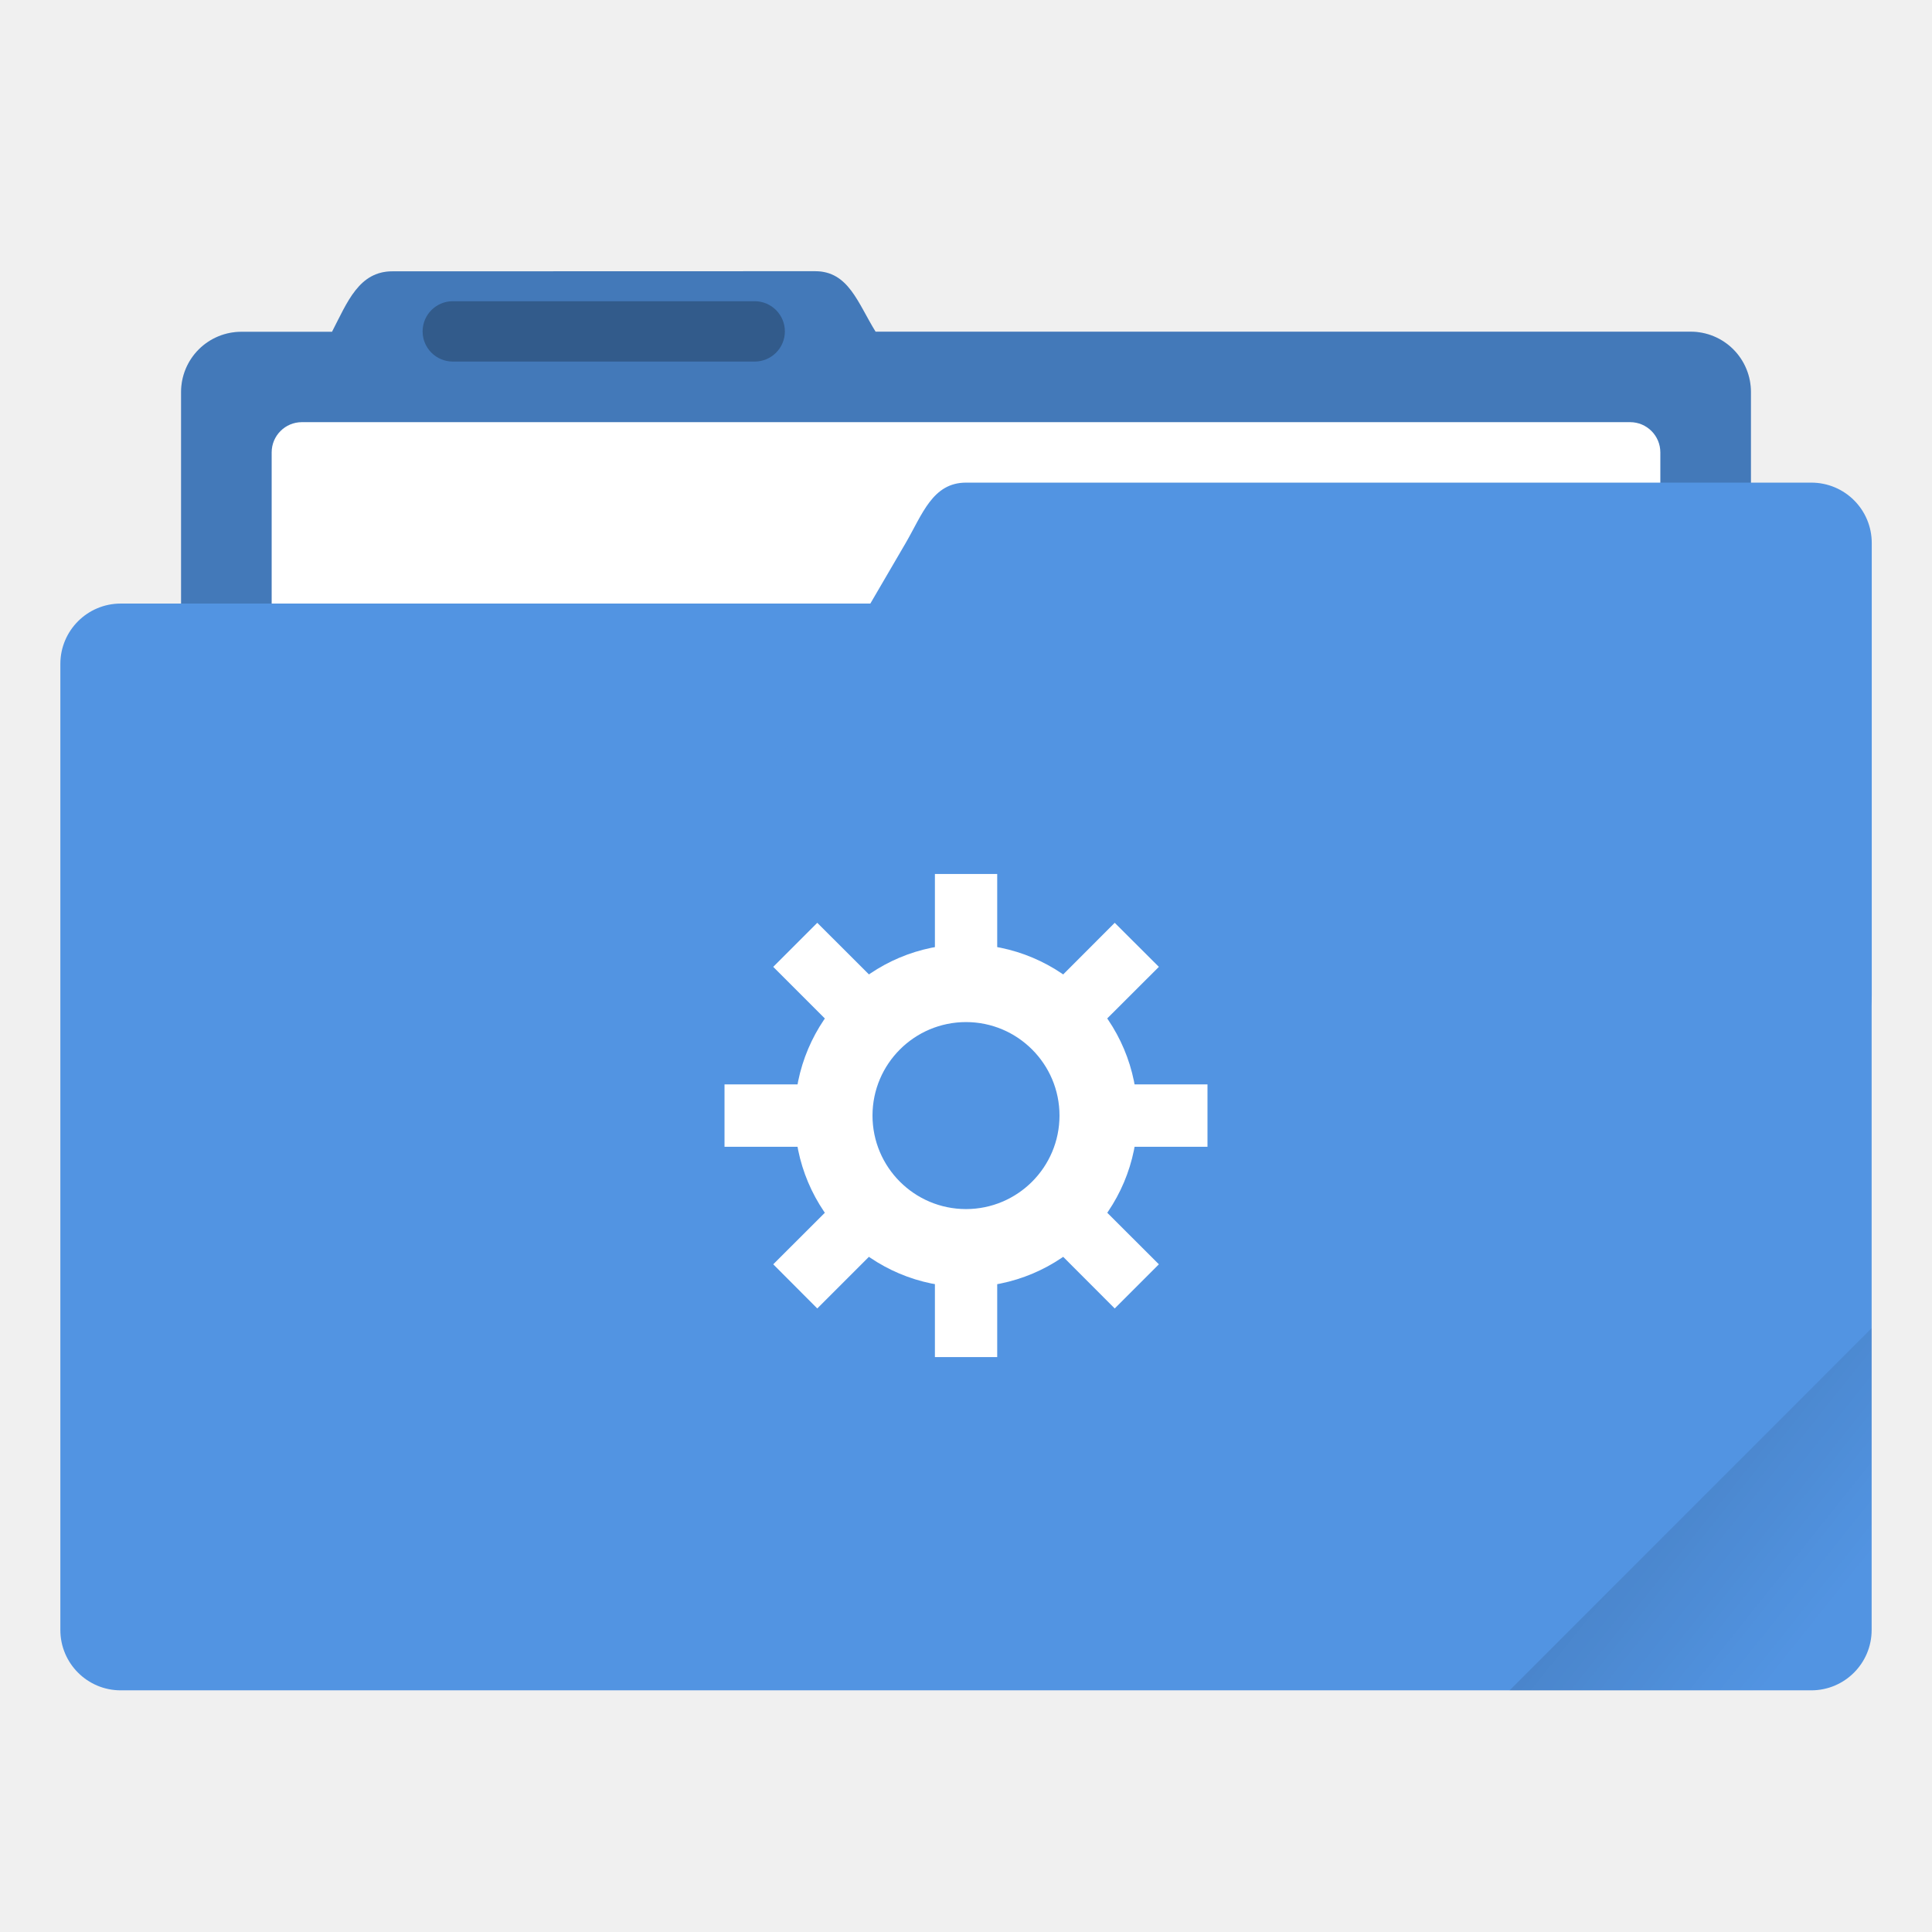
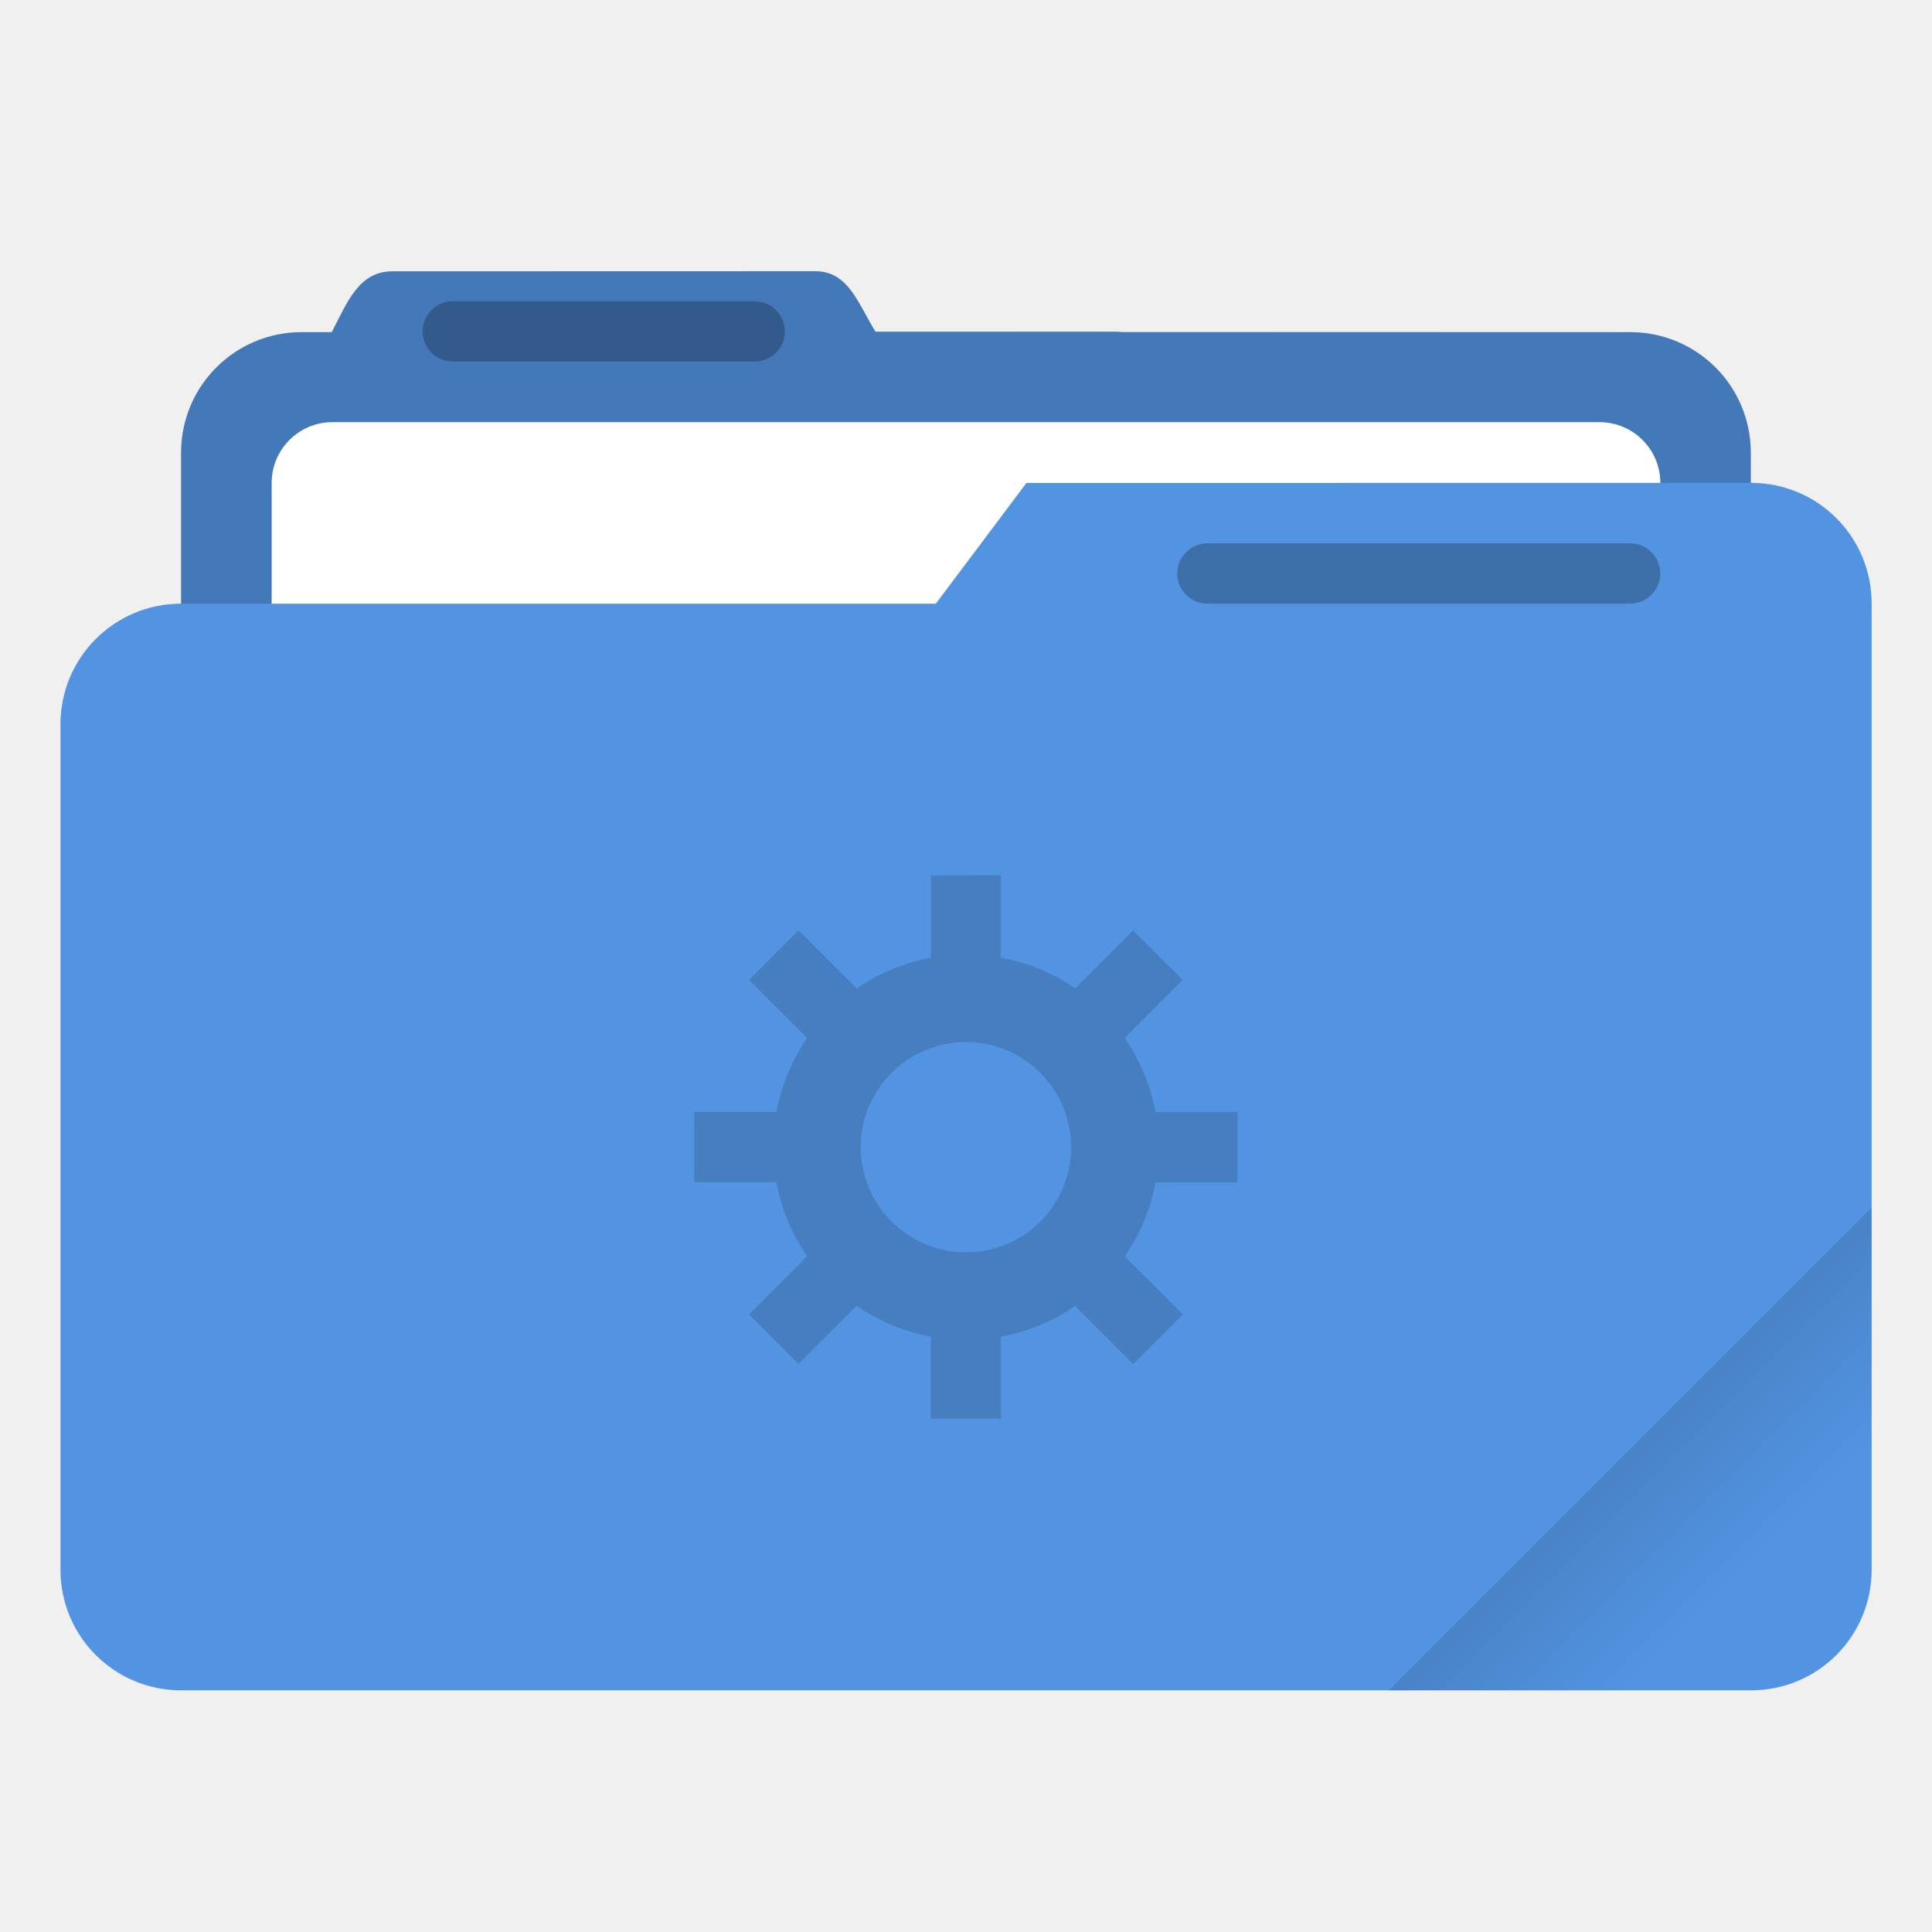
<svg xmlns="http://www.w3.org/2000/svg" width="64" height="64" version="1.1" viewBox="0 0 16.933 16.933">
  <defs>
-     <linearGradient id="a" x1="-197.1" x2="-196.91" y1="217.68" y2="219.37" gradientTransform="rotate(-45 -338.07 -140.03)" gradientUnits="userSpaceOnUse">
+     <linearGradient id="linearGradient892" x1="-197.72" x2="-197.72" y1="263.86" y2="273.76" gradientTransform="matrix(.18709 -.18709 .18709 .18709 1.1192 -74.45)" gradientUnits="userSpaceOnUse">
      <stop offset="0" />
      <stop stop-opacity="0" offset="1" />
    </linearGradient>
  </defs>
-   <g transform="translate(0 -280.07)">
-     <path d="M3.44 282.448c-.294 0-.395.269-.53.53h-.793a.528.528 0 0 0-.53.528v5.292c0 .293.237.53.53.53h12.7c.293 0 .529-.237.529-.53v-5.292a.528.528 0 0 0-.53-.529H7.674c-.155-.249-.236-.53-.53-.53z" fill="#5294e2" paint-order="markers stroke fill" />
-     <path d="M3.44 282.448c-.294 0-.395.269-.53.53h-.793a.528.528 0 0 0-.53.528v5.292c0 .293.237.53.53.53h12.7c.293 0 .529-.237.529-.53v-5.292a.528.528 0 0 0-.53-.529H7.674c-.155-.249-.236-.53-.53-.53z" opacity=".18" paint-order="markers stroke fill" />
-     <rect x="2.381" y="283.77" width="12.171" height="5.027" ry=".265" fill="#fff" paint-order="markers stroke fill" />
-     <rect x=".529" y="285.36" width="15.875" height="9.525" ry=".529" fill="#5294e2" paint-order="markers stroke fill" />
-     <path d="M8.467 284.3h7.408c.293 0 .53.236.53.53v3.968c0 .293-.237.529-.53.529H6.152c-.294 0-.677-.276-.53-.53l2.316-3.968c.147-.253.236-.529.529-.529z" fill="#5294e2" paint-order="markers stroke fill" />
-     <rect x="3.704" y="282.71" width="3.175" height=".529" ry=".265" opacity=".25" paint-order="stroke markers fill" />
-     <g fill="#fff" paint-order="stroke markers fill">
-       <path d="M8.467 288.346a1.502 1.502 0 0 0-1.502 1.502 1.502 1.502 0 0 0 1.502 1.502 1.502 1.502 0 0 0 1.502-1.502 1.502 1.502 0 0 0-1.502-1.502zm0 .682a.82.82 0 0 1 .819.82.82.82 0 0 1-.82.819.82.82 0 0 1-.819-.82.82.82 0 0 1 .82-.819z" />
-       <path d="M8.194 287.73h.546v.957h-.546zM8.194 291.008h.546v.956h-.546zM10.583 289.574v.547h-.955v-.547zM7.306 289.574v.547H6.35v-.547zM10.157 291.151l-.387.387-.675-.676.386-.386zM7.84 288.834l-.387.386-.676-.676.386-.386zM7.163 291.538l-.386-.387.676-.675.386.386zM9.48 289.22l-.385-.386.675-.676.387.386z" />
-     </g>
-   </g>
-   <path d="m16.404 11.641-3.174 3.175h2.646c0.293 0 0.529-0.236 0.529-0.529z" fill="url(#a)" opacity=".1" style="paint-order:stroke markers fill" />
+   <path d="m7.144 2.377-3.704 0.001c-0.294 0-0.395 0.268-0.53 0.529v0.004h-0.265c-0.586 0-1.058 0.472-1.058 1.058v7.408c0 0.586 0.472 1.058 1.058 1.058h11.642c0.586 0 1.058-0.472 1.058-1.058v-7.408c0-0.586-0.472-1.058-1.058-1.058h-4.461c-0.013-8.467e-4 -0.024-0.004-0.037-0.004h-2.116c-0.155-0.249-0.236-0.53-0.53-0.53z" fill="#5294e2" stroke-linecap="round" stroke-linejoin="round" stroke-width=".493" style="paint-order:stroke fill markers" />
+   <path d="m7.144 2.377-3.704 0.001c-0.294 0-0.395 0.268-0.53 0.529v0.004h-0.265c-0.586 0-1.058 0.472-1.058 1.058v7.408c0 0.586 0.472 1.058 1.058 1.058h11.642c0.586 0 1.058-0.472 1.058-1.058v-7.408c0-0.586-0.472-1.058-1.058-1.058l-6.613-0.004c-0.155-0.249-0.236-0.53-0.53-0.53z" opacity=".18" stroke-linecap="round" stroke-linejoin="round" stroke-width=".493" style="paint-order:stroke fill markers" />
+   <rect x="2.381" y="3.7" width="12.171" height="5.027" ry=".533" fill="#fff" paint-order="markers stroke fill" />
+   <rect x="3.704" y="2.64" width="3.175" height=".529" ry=".265" opacity=".25" paint-order="stroke markers fill" />
+   <path d="m8.996 4.233-0.794 1.058h-6.614c-0.586 0-1.058 0.472-1.058 1.058v7.408c0 0.586 0.472 1.058 1.058 1.058h13.758c0.586 0 1.058-0.472 1.058-1.058v-8.467c0-0.586-0.472-1.058-1.058-1.058z" fill="#5294e2" stroke-linecap="round" stroke-linejoin="round" stroke-width=".529" style="paint-order:stroke fill markers" />
+   <path d="m16.404 10.583-4.233 4.233h3.175c0.586 0 1.058-0.472 1.058-1.058z" fill="url(#linearGradient892)" opacity=".2" stroke-linecap="round" stroke-linejoin="round" stroke-width=".529" style="paint-order:stroke fill markers" />
+   <rect x="10.318" y="4.762" width="4.233" height=".529" ry=".265" opacity=".25" stroke-width="1.033" style="paint-order:stroke markers fill" />
+   <path d="m8.16 7.673v0.721a1.69 1.689 0 0 0-0.651 0.269l-0.509-0.509-0.434 0.434 0.509 0.509a1.69 1.689 0 0 0-0.27 0.649h-0.72v0.615h0.72a1.69 1.689 0 0 0 0.269 0.65l-0.509 0.508 0.434 0.435 0.509-0.509a1.69 1.689 0 0 0 0.651 0.27v0.719h0.614v-0.719a1.69 1.689 0 0 0 0.651-0.269l0.508 0.509 0.435-0.435-0.509-0.508a1.69 1.689 0 0 0 0.27-0.65h0.719v-0.615h-0.72a1.69 1.689 0 0 0-0.269-0.65l0.509-0.509-0.435-0.434-0.508 0.509a1.69 1.689 0 0 0-0.651-0.27v-0.721zm0.307 1.46a0.922 0.922 0 0 1 0.921 0.922 0.922 0.922 0 0 1-0.923 0.921 0.922 0.922 0 0 1-0.921-0.922 0.922 0.922 0 0 1 0.923-0.921z" opacity=".15" stroke-width="1.125" style="paint-order:stroke markers fill" />
</svg>
